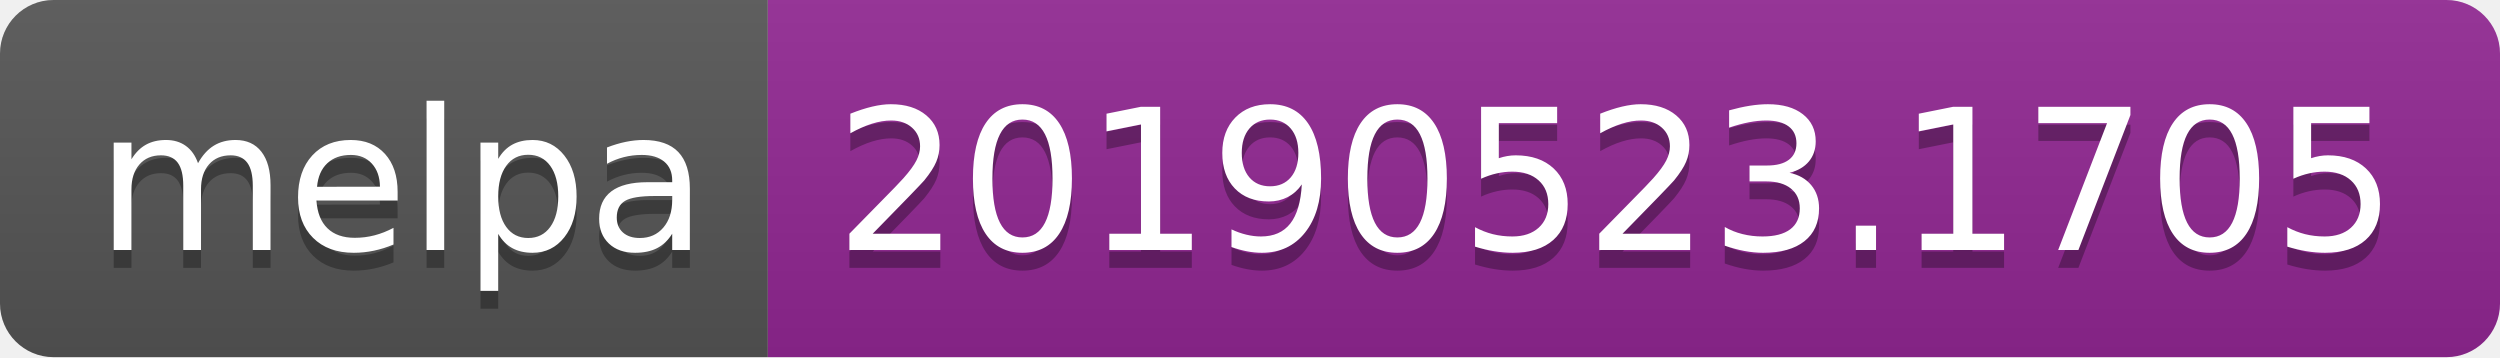
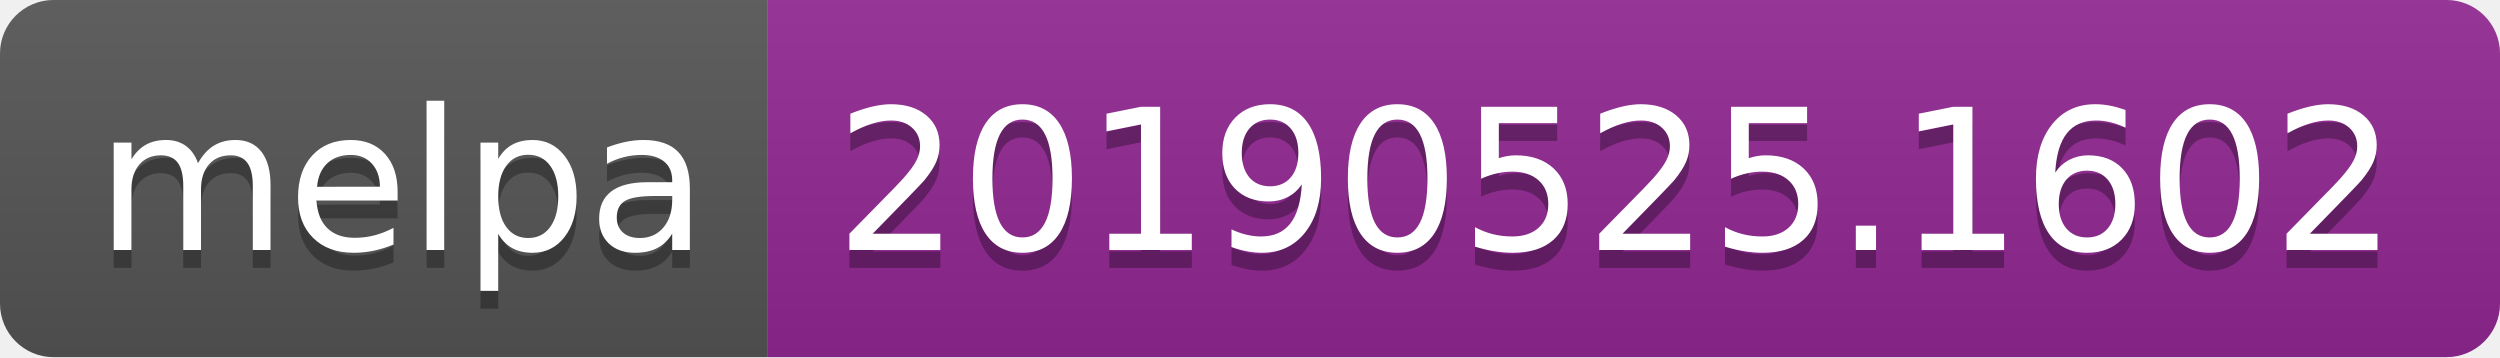
<svg xmlns="http://www.w3.org/2000/svg" width="140" height="20">
  <linearGradient id="b" x2="0" y2="100%">
    <stop offset="0" stop-color="#bbb" stop-opacity=".1" />
    <stop offset="1" stop-opacity=".1" />
  </linearGradient>
  <clipPath id="a">
    <rect width="140" height="20" rx="3" fill="#fff" />
  </clipPath>
  <g clip-path="url(#a)">
    <path fill="#555" d="M0 0h43v20H0z" />
    <path fill="#922793" d="M43 0h97v20H43z" />
    <path fill="url(#b)" d="M0 0h140v20H0z" />
  </g>
  <g fill="#fff" text-anchor="middle" font-family="DejaVu Sans,Verdana,Geneva,sans-serif" font-size="110">
    <text x="225" y="150" fill="#010101" fill-opacity=".3" transform="scale(.1)" textLength="330">melpa</text>
    <text x="225" y="140" transform="scale(.1)" textLength="330">melpa</text>
-     <text x="905" y="150" fill="#010101" fill-opacity=".3" transform="scale(.1)" textLength="870">20190523.1705</text>
-     <text x="905" y="140" transform="scale(.1)" textLength="870">20190523.1705</text>
+     <text x="905" y="150" fill="#010101" fill-opacity=".3" transform="scale(.1)" textLength="870">20190525.1602</text>
+     <text x="905" y="140" transform="scale(.1)" textLength="870">20190525.1602</text>
  </g>
</svg>
